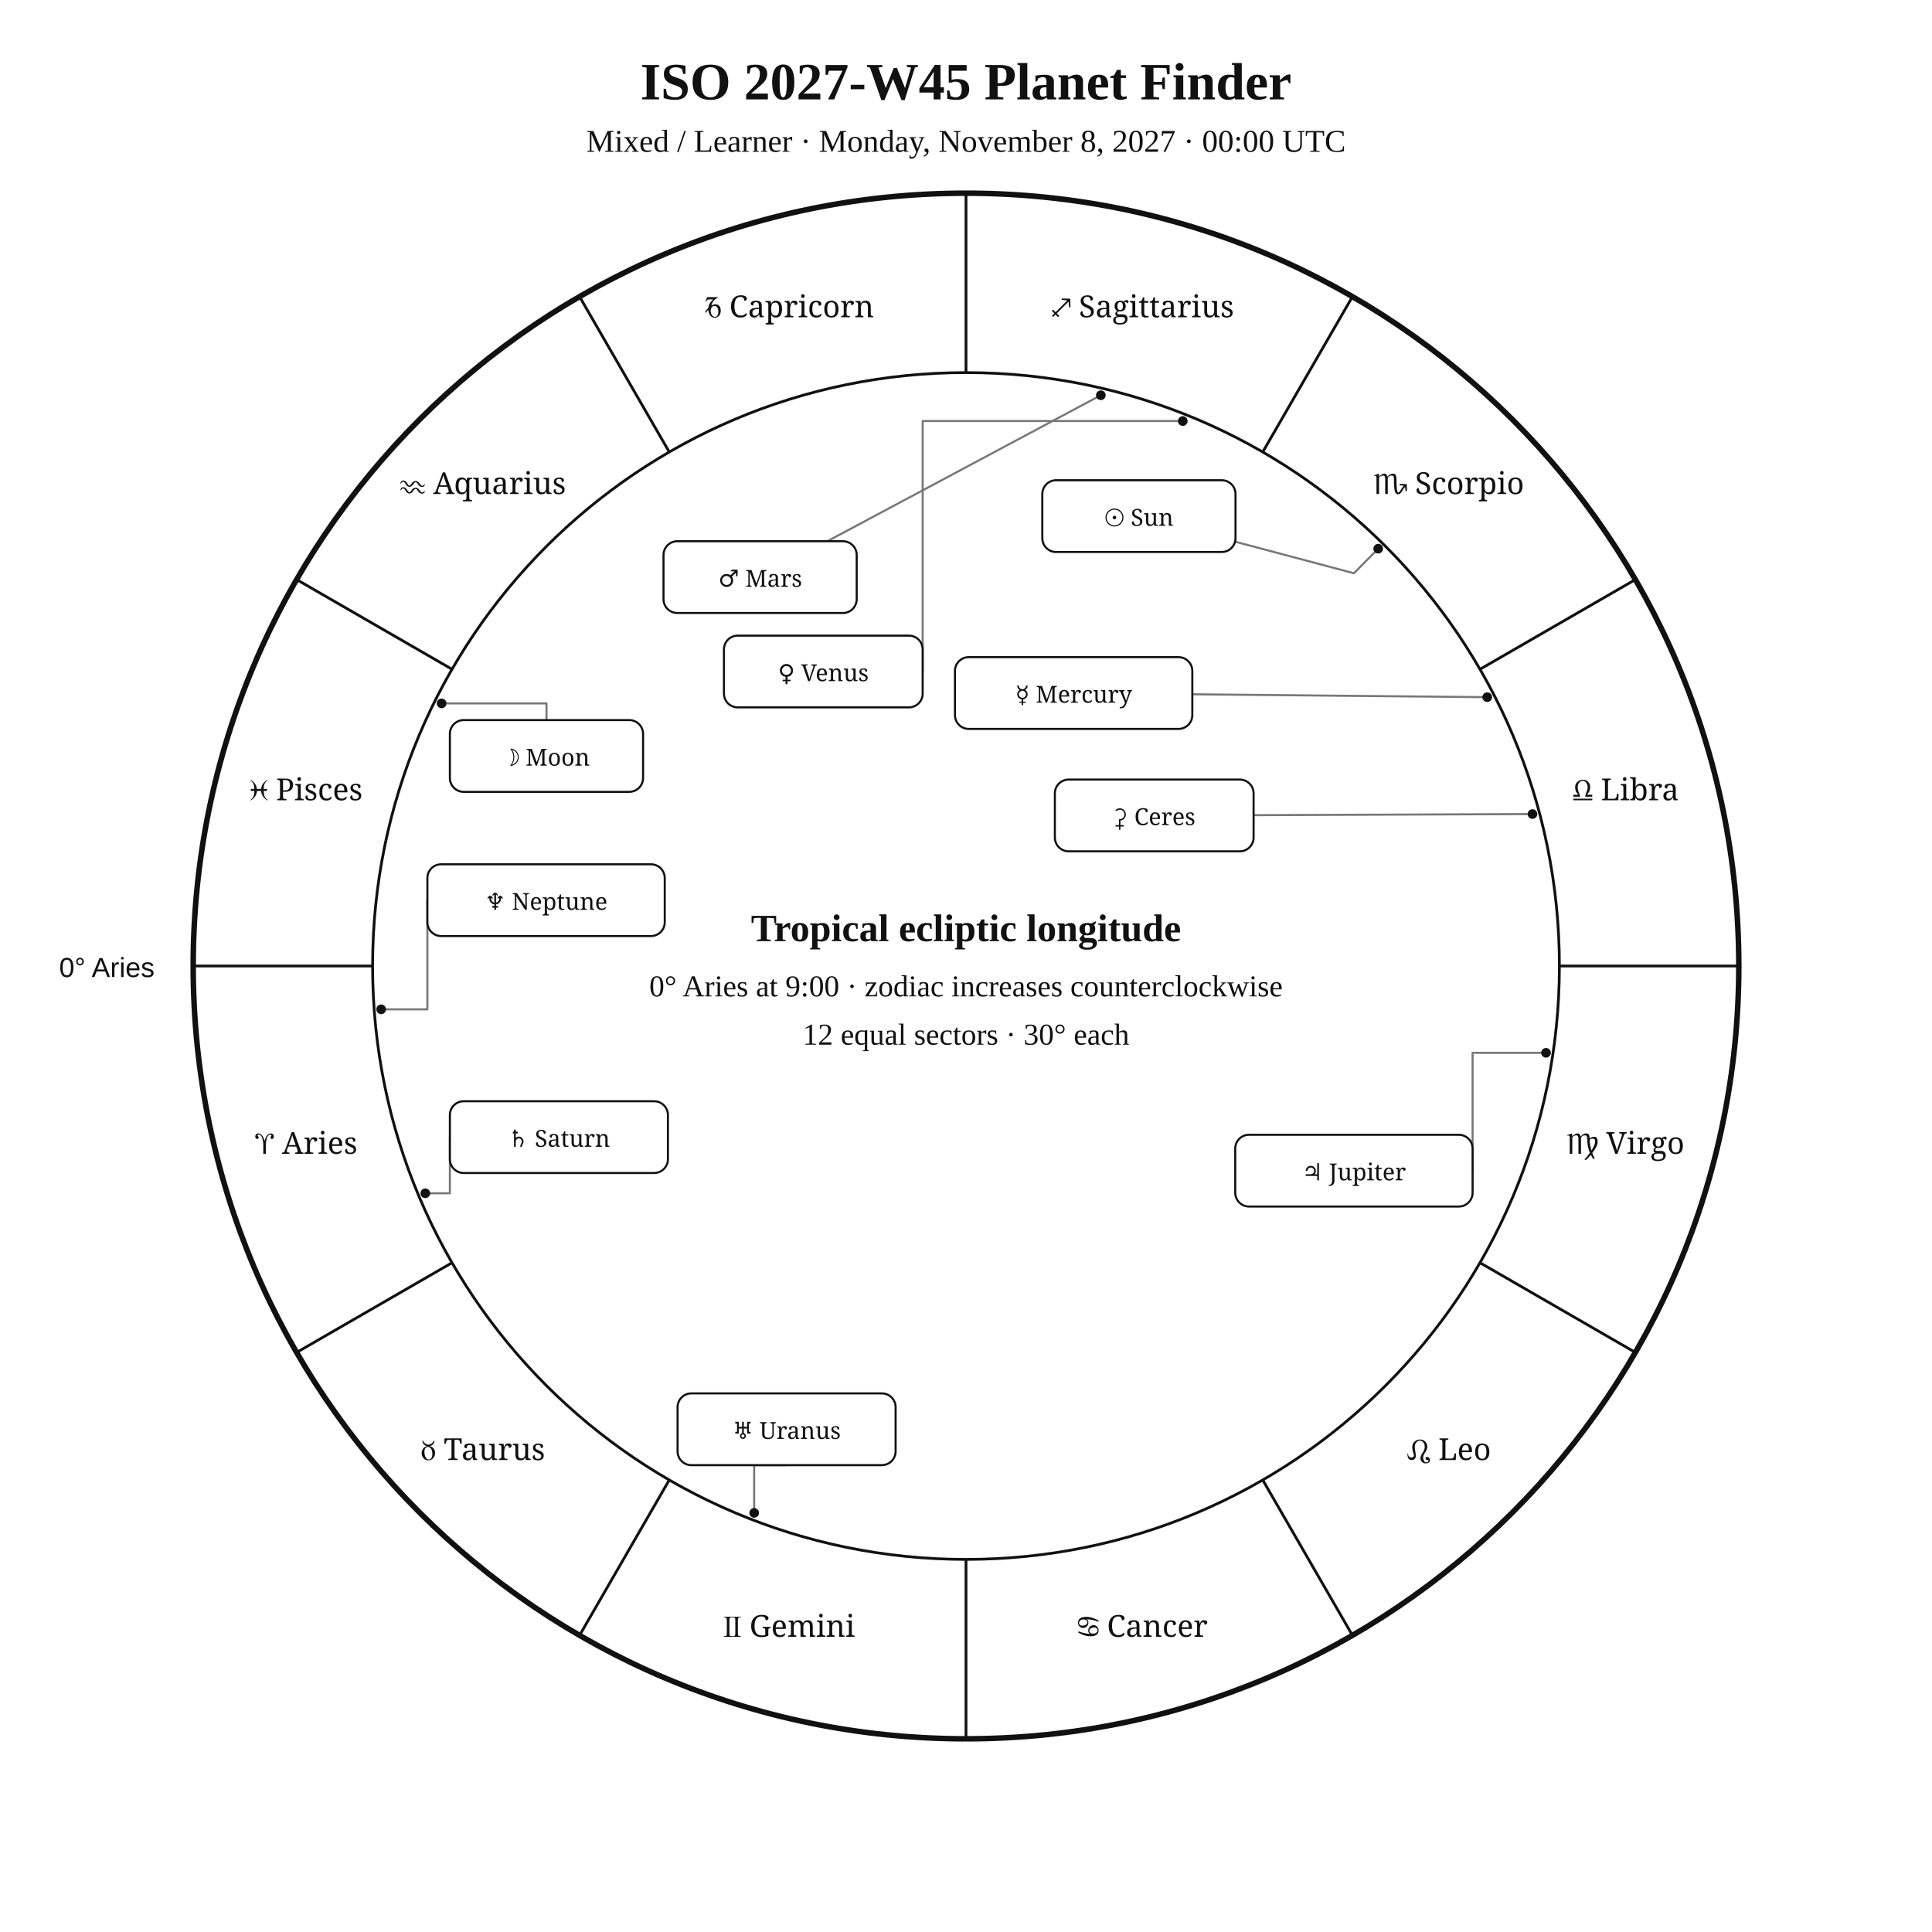
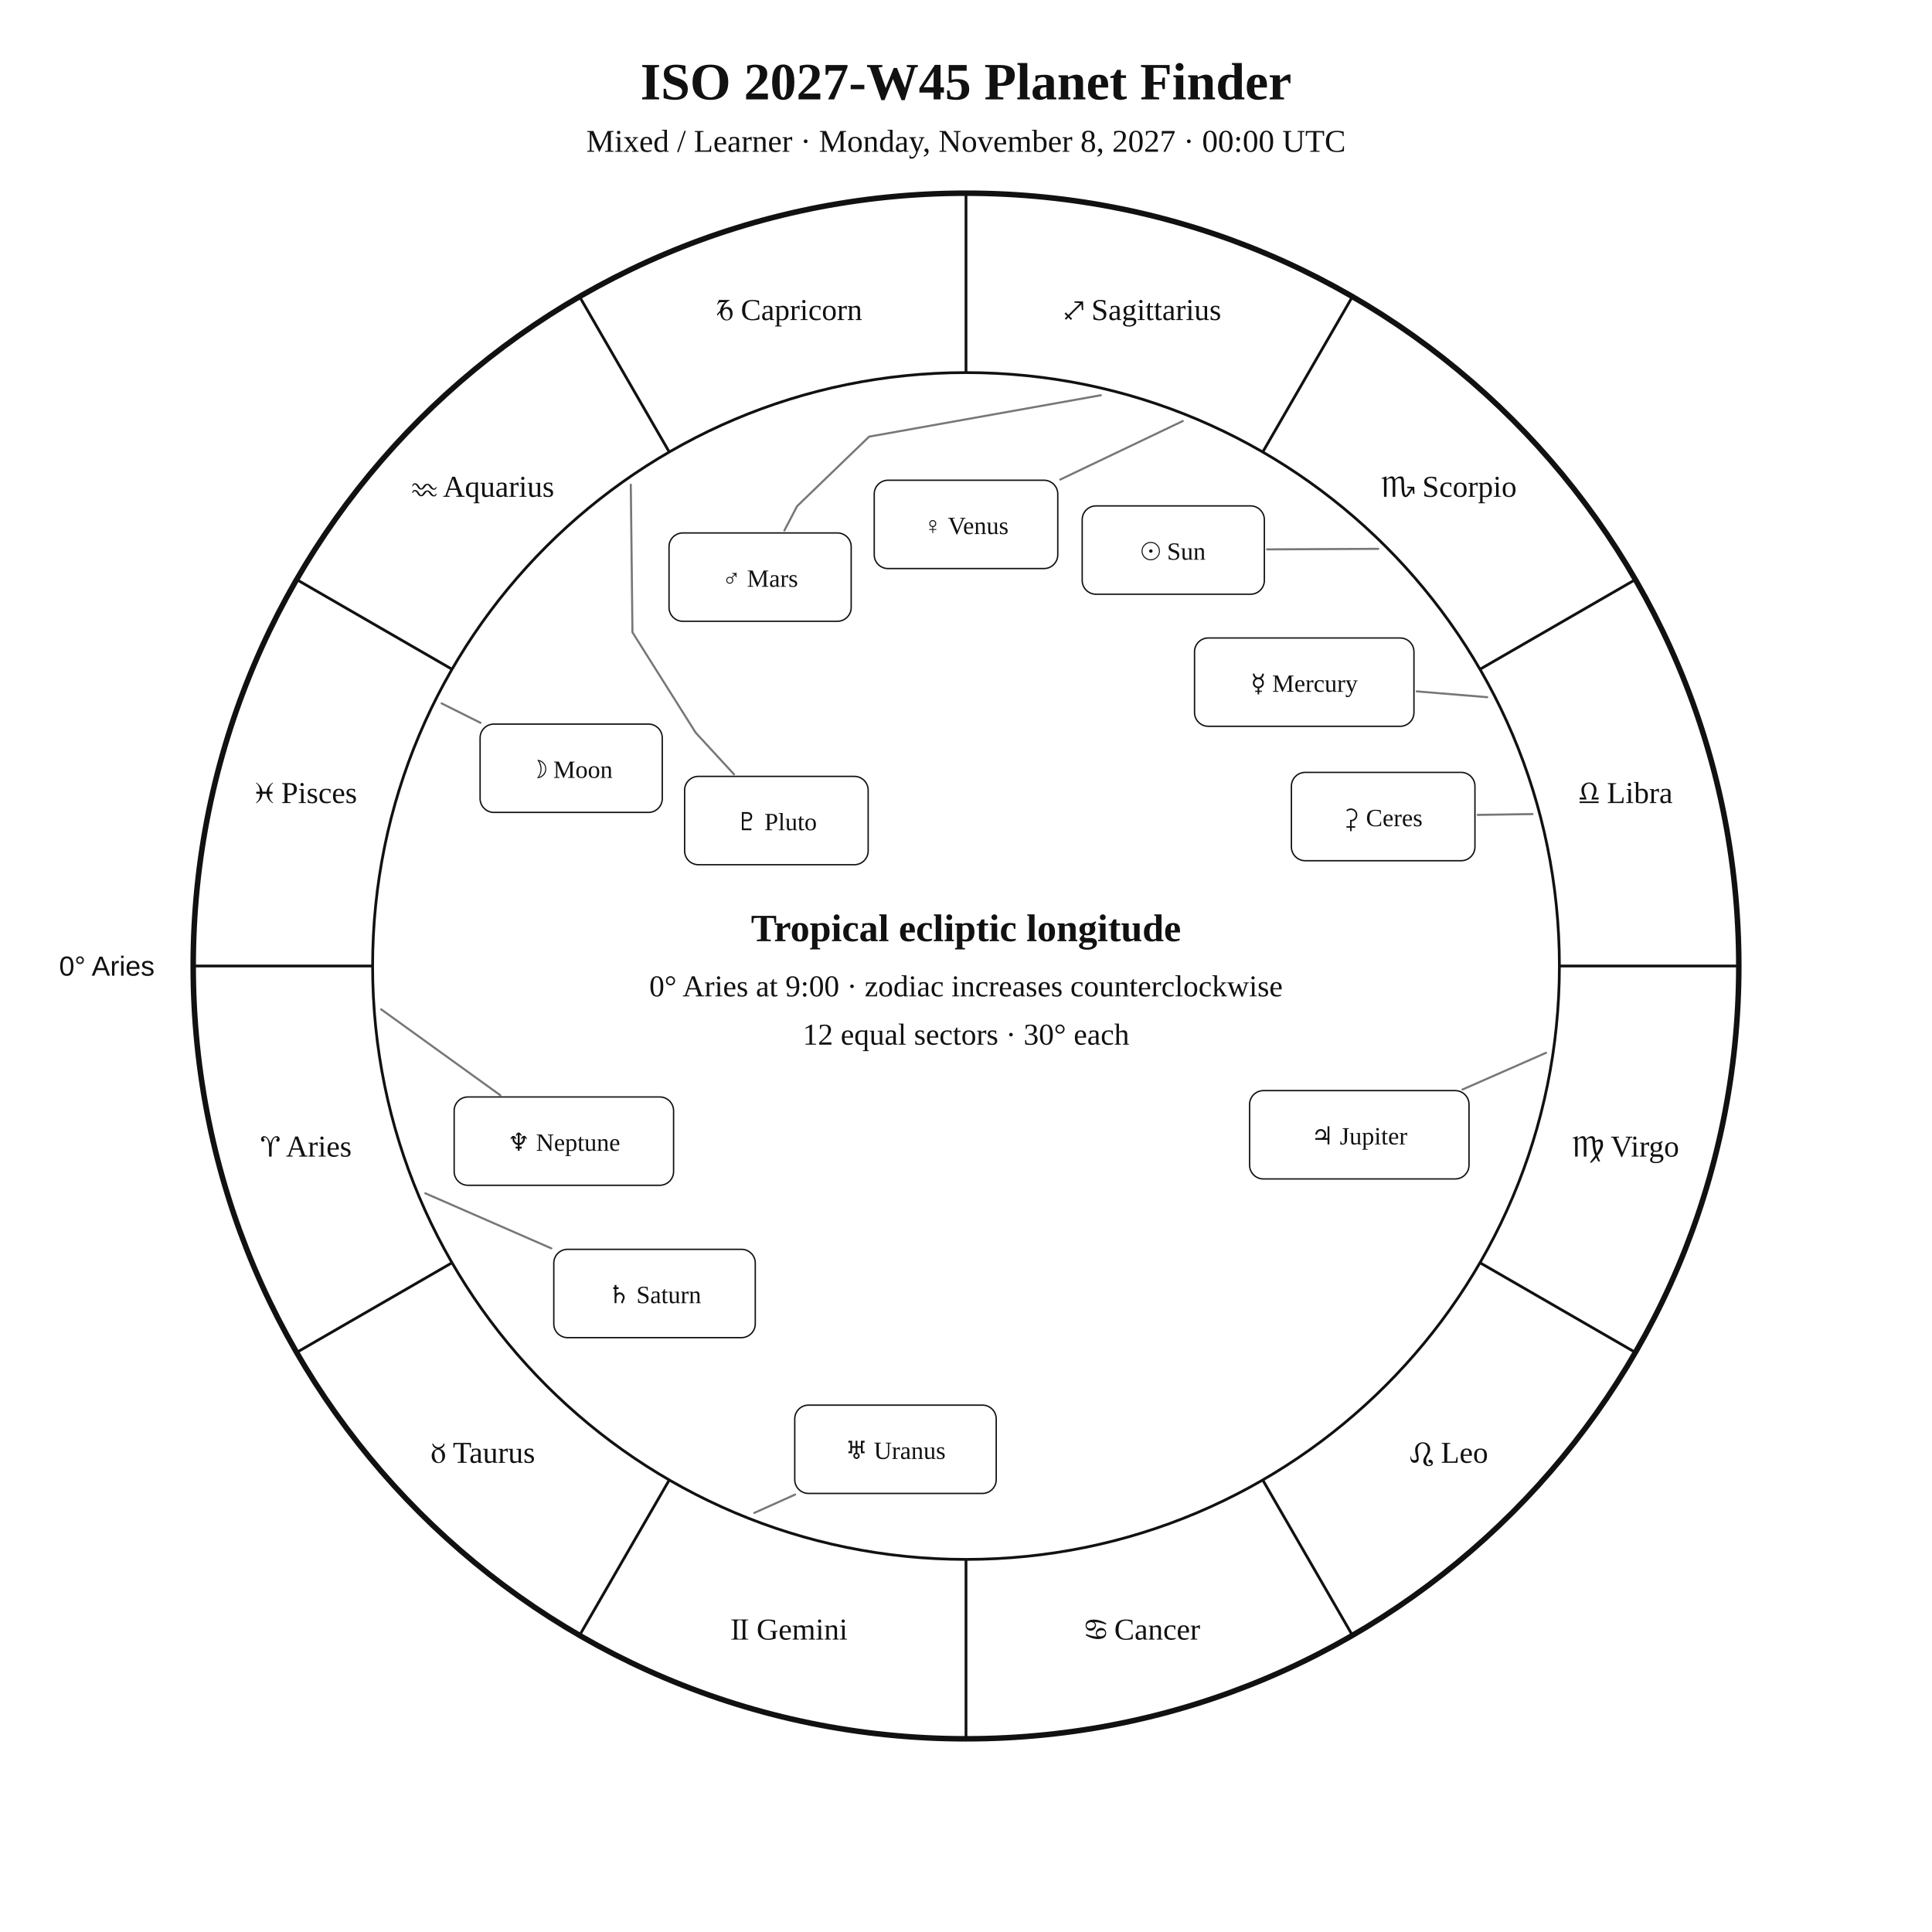
<svg xmlns="http://www.w3.org/2000/svg" width="1400" height="1400" viewBox="0 0 1400 1400">
  <rect width="100%" height="100%" fill="white" />
-   <style>text{font-family:Georgia,"Times New Roman",serif;fill:#111}.sans{font-family:Arial,Helvetica,sans-serif}.symbol{font-family:"Arial Unicode MS","Segoe UI Symbol","Noto Sans Symbols 2","Apple Symbols",serif;font-variant-emoji:text;fill:#111}</style>
+   <style>text{font-family:Georgia,"Times New Roman",serif;fill:#111!important;color:#111!important;-webkit-text-fill-color:#111!important}.sans{font-family:Arial,Helvetica,sans-serif}</style>
  <text x="700" y="72" text-anchor="middle" font-size="38" font-weight="700">ISO 2027-W45 Planet Finder</text>
  <text x="700" y="110" text-anchor="middle" font-size="23">Mixed / Learner · Monday, November 8, 2027 · 00:00 UTC</text>
  <circle cx="700" cy="700" r="560" fill="none" stroke="#111" stroke-width="4" />
  <circle cx="700" cy="700" r="430" fill="none" stroke="#111" stroke-width="2" />
  <line x1="270.0" y1="700.0" x2="140.0" y2="700.0" stroke="#111" stroke-width="2" />
  <line x1="327.6" y1="915.0" x2="215.0" y2="980.0" stroke="#111" stroke-width="2" />
  <line x1="485.0" y1="1072.4" x2="420.0" y2="1185.0" stroke="#111" stroke-width="2" />
  <line x1="700.0" y1="1130.0" x2="700.0" y2="1260.0" stroke="#111" stroke-width="2" />
  <line x1="915.0" y1="1072.4" x2="980.0" y2="1185.0" stroke="#111" stroke-width="2" />
  <line x1="1072.4" y1="915.0" x2="1185.0" y2="980.0" stroke="#111" stroke-width="2" />
  <line x1="1130.0" y1="700.0" x2="1260.0" y2="700.0" stroke="#111" stroke-width="2" />
  <line x1="1072.4" y1="485.0" x2="1185.0" y2="420.0" stroke="#111" stroke-width="2" />
  <line x1="915.0" y1="327.6" x2="980.0" y2="215.0" stroke="#111" stroke-width="2" />
  <line x1="700.0" y1="270.0" x2="700.0" y2="140.0" stroke="#111" stroke-width="2" />
  <line x1="485.0" y1="327.6" x2="420.0" y2="215.0" stroke="#111" stroke-width="2" />
  <line x1="327.6" y1="485.0" x2="215.0" y2="420.0" stroke="#111" stroke-width="2" />
-   <text class="symbol" x="221.9" y="836.1" text-anchor="middle" font-size="22">♈︎ Aries</text>
-   <text class="symbol" x="350.0" y="1058.0" text-anchor="middle" font-size="22">♉︎ Taurus</text>
-   <text class="symbol" x="571.9" y="1186.1" text-anchor="middle" font-size="22">♊︎ Gemini</text>
-   <text class="symbol" x="828.1" y="1186.1" text-anchor="middle" font-size="22">♋︎ Cancer</text>
-   <text class="symbol" x="1050.0" y="1058.0" text-anchor="middle" font-size="22">♌︎ Leo</text>
-   <text class="symbol" x="1178.1" y="836.1" text-anchor="middle" font-size="22">♍︎ Virgo</text>
-   <text class="symbol" x="1178.1" y="579.9" text-anchor="middle" font-size="22">♎︎ Libra</text>
-   <text class="symbol" x="1050.0" y="358.0" text-anchor="middle" font-size="22">♏︎ Scorpio</text>
-   <text class="symbol" x="828.1" y="229.9" text-anchor="middle" font-size="22">♐︎ Sagittarius</text>
-   <text class="symbol" x="571.9" y="229.9" text-anchor="middle" font-size="22">♑︎ Capricorn</text>
-   <text class="symbol" x="350.0" y="358.0" text-anchor="middle" font-size="22">♒︎ Aquarius</text>
-   <text class="symbol" x="221.9" y="579.9" text-anchor="middle" font-size="22">♓︎ Pisces</text>
-   <text x="112" y="708" text-anchor="end" font-size="20" class="sans">0° Aries</text>
-   <polyline points="998.7,397.6 981.1,415.4 895.3,392.6" fill="none" stroke="#777" stroke-width="1.5" stroke-linejoin="round" stroke-linecap="round" />
-   <circle cx="998.7" cy="397.6" r="3.5" fill="#111" />
-   <polyline points="320.0,509.7 396.0,509.7 396.0,521.8" fill="none" stroke="#777" stroke-width="1.5" stroke-linejoin="round" stroke-linecap="round" />
-   <circle cx="320.0" cy="509.7" r="3.5" fill="#111" />
-   <polyline points="1077.7,505.2 864.0,503.1" fill="none" stroke="#777" stroke-width="1.5" stroke-linejoin="round" stroke-linecap="round" />
-   <circle cx="1077.7" cy="505.2" r="3.5" fill="#111" />
-   <polyline points="857.1,305.1 668.6,305.1 668.6,486.6" fill="none" stroke="#777" stroke-width="1.5" stroke-linejoin="round" stroke-linecap="round" />
-   <circle cx="857.1" cy="305.1" r="3.5" fill="#111" />
-   <polyline points="797.7,286.4 599.5,392.2" fill="none" stroke="#777" stroke-width="1.5" stroke-linejoin="round" stroke-linecap="round" />
-   <circle cx="797.7" cy="286.4" r="3.5" fill="#111" />
-   <polyline points="1120.3,762.9 1067.1,762.9 1067.1,848.3" fill="none" stroke="#777" stroke-width="1.5" stroke-linejoin="round" stroke-linecap="round" />
-   <circle cx="1120.3" cy="762.9" r="3.5" fill="#111" />
-   <polyline points="308.2,864.7 326.0,864.7 326.0,824.0" fill="none" stroke="#777" stroke-width="1.5" stroke-linejoin="round" stroke-linecap="round" />
-   <circle cx="308.2" cy="864.7" r="3.5" fill="#111" />
-   <polyline points="546.5,1096.3 546.5,1061.7 570.0,1061.7" fill="none" stroke="#777" stroke-width="1.5" stroke-linejoin="round" stroke-linecap="round" />
-   <circle cx="546.5" cy="1096.3" r="3.5" fill="#111" />
-   <polyline points="276.2,731.4 309.7,731.4 309.7,652.3" fill="none" stroke="#777" stroke-width="1.5" stroke-linejoin="round" stroke-linecap="round" />
-   <circle cx="276.2" cy="731.4" r="3.5" fill="#111" />
-   <polyline points="1110.5,589.9 908.4,590.7" fill="none" stroke="#777" stroke-width="1.5" stroke-linejoin="round" stroke-linecap="round" />
-   <circle cx="1110.5" cy="589.9" r="3.5" fill="#111" />
-   <rect x="755.3" y="348.0" width="140.0" height="52.0" rx="10" fill="white" stroke="#111" stroke-width="1.5" />
-   <text class="symbol" x="825.3" y="381.0" text-anchor="middle" font-size="17">☉︎ Sun</text>
-   <rect x="326.0" y="521.8" width="140.0" height="52.0" rx="10" fill="white" stroke="#111" stroke-width="1.5" />
-   <text class="symbol" x="396.0" y="554.8" text-anchor="middle" font-size="17">☽︎ Moon</text>
-   <rect x="692.0" y="476.2" width="172.0" height="52.0" rx="10" fill="white" stroke="#111" stroke-width="1.5" />
-   <text class="symbol" x="778.0" y="509.2" text-anchor="middle" font-size="17">☿︎ Mercury</text>
-   <rect x="524.6" y="460.6" width="144.0" height="52.0" rx="10" fill="white" stroke="#111" stroke-width="1.5" />
-   <text class="symbol" x="596.6" y="493.6" text-anchor="middle" font-size="17">♀︎ Venus</text>
-   <rect x="480.8" y="392.2" width="140.0" height="52.0" rx="10" fill="white" stroke="#111" stroke-width="1.5" />
-   <text class="symbol" x="550.8" y="425.2" text-anchor="middle" font-size="17">♂︎ Mars</text>
-   <rect x="895.1" y="822.3" width="172.0" height="52.0" rx="10" fill="white" stroke="#111" stroke-width="1.5" />
-   <text class="symbol" x="981.1" y="855.3" text-anchor="middle" font-size="17">♃︎ Jupiter</text>
-   <rect x="326.0" y="798.0" width="158.0" height="52.0" rx="10" fill="white" stroke="#111" stroke-width="1.5" />
-   <text class="symbol" x="405.0" y="831.0" text-anchor="middle" font-size="17">♄︎ Saturn</text>
-   <rect x="491.0" y="1009.7" width="158.0" height="52.0" rx="10" fill="white" stroke="#111" stroke-width="1.5" />
-   <text class="symbol" x="570.0" y="1042.7" text-anchor="middle" font-size="17">♅︎ Uranus</text>
-   <rect x="309.7" y="626.3" width="172.0" height="52.0" rx="10" fill="white" stroke="#111" stroke-width="1.5" />
-   <text class="symbol" x="395.7" y="659.3" text-anchor="middle" font-size="17">♆︎ Neptune</text>
-   <rect x="764.4" y="564.9" width="144.0" height="52.0" rx="10" fill="white" stroke="#111" stroke-width="1.5" />
-   <text class="symbol" x="836.4" y="597.9" text-anchor="middle" font-size="17">⚳︎ Ceres</text>
+   <text x="221.9" y="838.1" text-anchor="middle" font-size="22">♈︎ Aries</text>
+   <text x="350.0" y="1060.0" text-anchor="middle" font-size="22">♉︎ Taurus</text>
+   <text x="571.9" y="1188.1" text-anchor="middle" font-size="22">♊︎ Gemini</text>
+   <text x="828.1" y="1188.1" text-anchor="middle" font-size="22">♋︎ Cancer</text>
+   <text x="1050.0" y="1060.0" text-anchor="middle" font-size="22">♌︎ Leo</text>
+   <text x="1178.1" y="838.1" text-anchor="middle" font-size="22">♍︎ Virgo</text>
+   <text x="1178.1" y="581.9" text-anchor="middle" font-size="22">♎︎ Libra</text>
+   <text x="1050.0" y="360.0" text-anchor="middle" font-size="22">♏︎ Scorpio</text>
+   <text x="828.1" y="231.9" text-anchor="middle" font-size="22">♐︎ Sagittarius</text>
+   <text x="571.9" y="231.9" text-anchor="middle" font-size="22">♑︎ Capricorn</text>
+   <text x="350.0" y="360.0" text-anchor="middle" font-size="22">♒︎ Aquarius</text>
+   <text x="221.9" y="581.9" text-anchor="middle" font-size="22">♓︎ Pisces</text>
+   <text x="112.0" y="707.0" text-anchor="end" font-size="20" class="sans">0° Aries</text>
+   <polyline points="998.7,397.7 918.2,398.1" fill="none" stroke="#777" stroke-width="1.5" stroke-linejoin="round" stroke-linecap="round" />
+   <rect x="784.2" y="366.6" width="132.0" height="64.0" rx="10" fill="white" stroke="#111" />
+   <text x="850.2" y="405.6" text-anchor="middle" font-size="18">☉︎ Sun</text>
+   <polyline points="320.0,509.7 348.2,523.8" fill="none" stroke="#777" stroke-width="1.5" stroke-linejoin="round" stroke-linecap="round" />
+   <rect x="347.9" y="524.7" width="132.0" height="64.0" rx="10" fill="white" stroke="#111" />
+   <text x="413.9" y="563.7" text-anchor="middle" font-size="18">☽︎ Moon</text>
+   <polyline points="1077.7,505.2 1026.6,501.0" fill="none" stroke="#777" stroke-width="1.5" stroke-linejoin="round" stroke-linecap="round" />
+   <rect x="865.6" y="462.3" width="159.0" height="64.0" rx="10" fill="white" stroke="#111" />
+   <text x="945.1" y="501.3" text-anchor="middle" font-size="18">☿︎ Mercury</text>
+   <polyline points="857.1,305.1 768.3,347.5" fill="none" stroke="#777" stroke-width="1.5" stroke-linejoin="round" stroke-linecap="round" />
+   <rect x="633.5" y="348.0" width="133.0" height="64.0" rx="10" fill="white" stroke="#111" />
+   <text x="700.0" y="387.0" text-anchor="middle" font-size="18">♀︎ Venus</text>
+   <polyline points="797.7,286.4 629.8,316.4 577.6,366.8 568.4,384.4" fill="none" stroke="#777" stroke-width="1.5" stroke-linejoin="round" stroke-linecap="round" />
+   <rect x="484.8" y="386.2" width="132.0" height="64.0" rx="10" fill="white" stroke="#111" />
+   <text x="550.8" y="425.2" text-anchor="middle" font-size="18">♂︎ Mars</text>
+   <polyline points="1120.3,762.9 1059.8,789.5" fill="none" stroke="#777" stroke-width="1.5" stroke-linejoin="round" stroke-linecap="round" />
+   <rect x="905.5" y="790.3" width="159.0" height="64.0" rx="10" fill="white" stroke="#111" />
+   <text x="985.0" y="829.3" text-anchor="middle" font-size="18">♃︎ Jupiter</text>
+   <polyline points="308.2,864.7 399.5,904.6" fill="none" stroke="#777" stroke-width="1.5" stroke-linejoin="round" stroke-linecap="round" />
+   <rect x="401.3" y="905.3" width="146.0" height="64.0" rx="10" fill="white" stroke="#111" />
+   <text x="474.3" y="944.3" text-anchor="middle" font-size="18">♄︎ Saturn</text>
+   <polyline points="1110.5,589.9 1070.8,590.5" fill="none" stroke="#777" stroke-width="1.5" stroke-linejoin="round" stroke-linecap="round" />
+   <rect x="935.8" y="559.7" width="133.0" height="64.0" rx="10" fill="white" stroke="#111" />
+   <text x="1002.3" y="598.7" text-anchor="middle" font-size="18">⚳︎ Ceres</text>
+   <polyline points="546.6,1096.3 576.2,1083.0" fill="none" stroke="#777" stroke-width="1.5" stroke-linejoin="round" stroke-linecap="round" />
+   <rect x="575.9" y="1018.2" width="146.0" height="64.0" rx="10" fill="white" stroke="#111" />
+   <text x="648.9" y="1057.2" text-anchor="middle" font-size="18">♅︎ Uranus</text>
+   <polyline points="276.2,731.4 362.6,793.7" fill="none" stroke="#777" stroke-width="1.5" stroke-linejoin="round" stroke-linecap="round" />
+   <rect x="329.1" y="794.9" width="159.0" height="64.0" rx="10" fill="white" stroke="#111" />
+   <text x="408.6" y="833.9" text-anchor="middle" font-size="18">♆︎ Neptune</text>
+   <polyline points="457.1,351.2 458.3,458.2 504.1,530.9 531.9,561.1" fill="none" stroke="#777" stroke-width="1.5" stroke-linejoin="round" stroke-linecap="round" />
+   <rect x="496.1" y="562.6" width="133.0" height="64.0" rx="10" fill="white" stroke="#111" />
+   <text x="562.6" y="601.6" text-anchor="middle" font-size="18">♇︎ Pluto</text>
  <text x="700" y="682" text-anchor="middle" font-size="28" font-weight="700">Tropical ecliptic longitude</text>
  <text x="700" y="722" text-anchor="middle" font-size="22">0° Aries at 9:00 · zodiac increases counterclockwise</text>
  <text x="700" y="757" text-anchor="middle" font-size="22">12 equal sectors · 30° each</text>
</svg>
